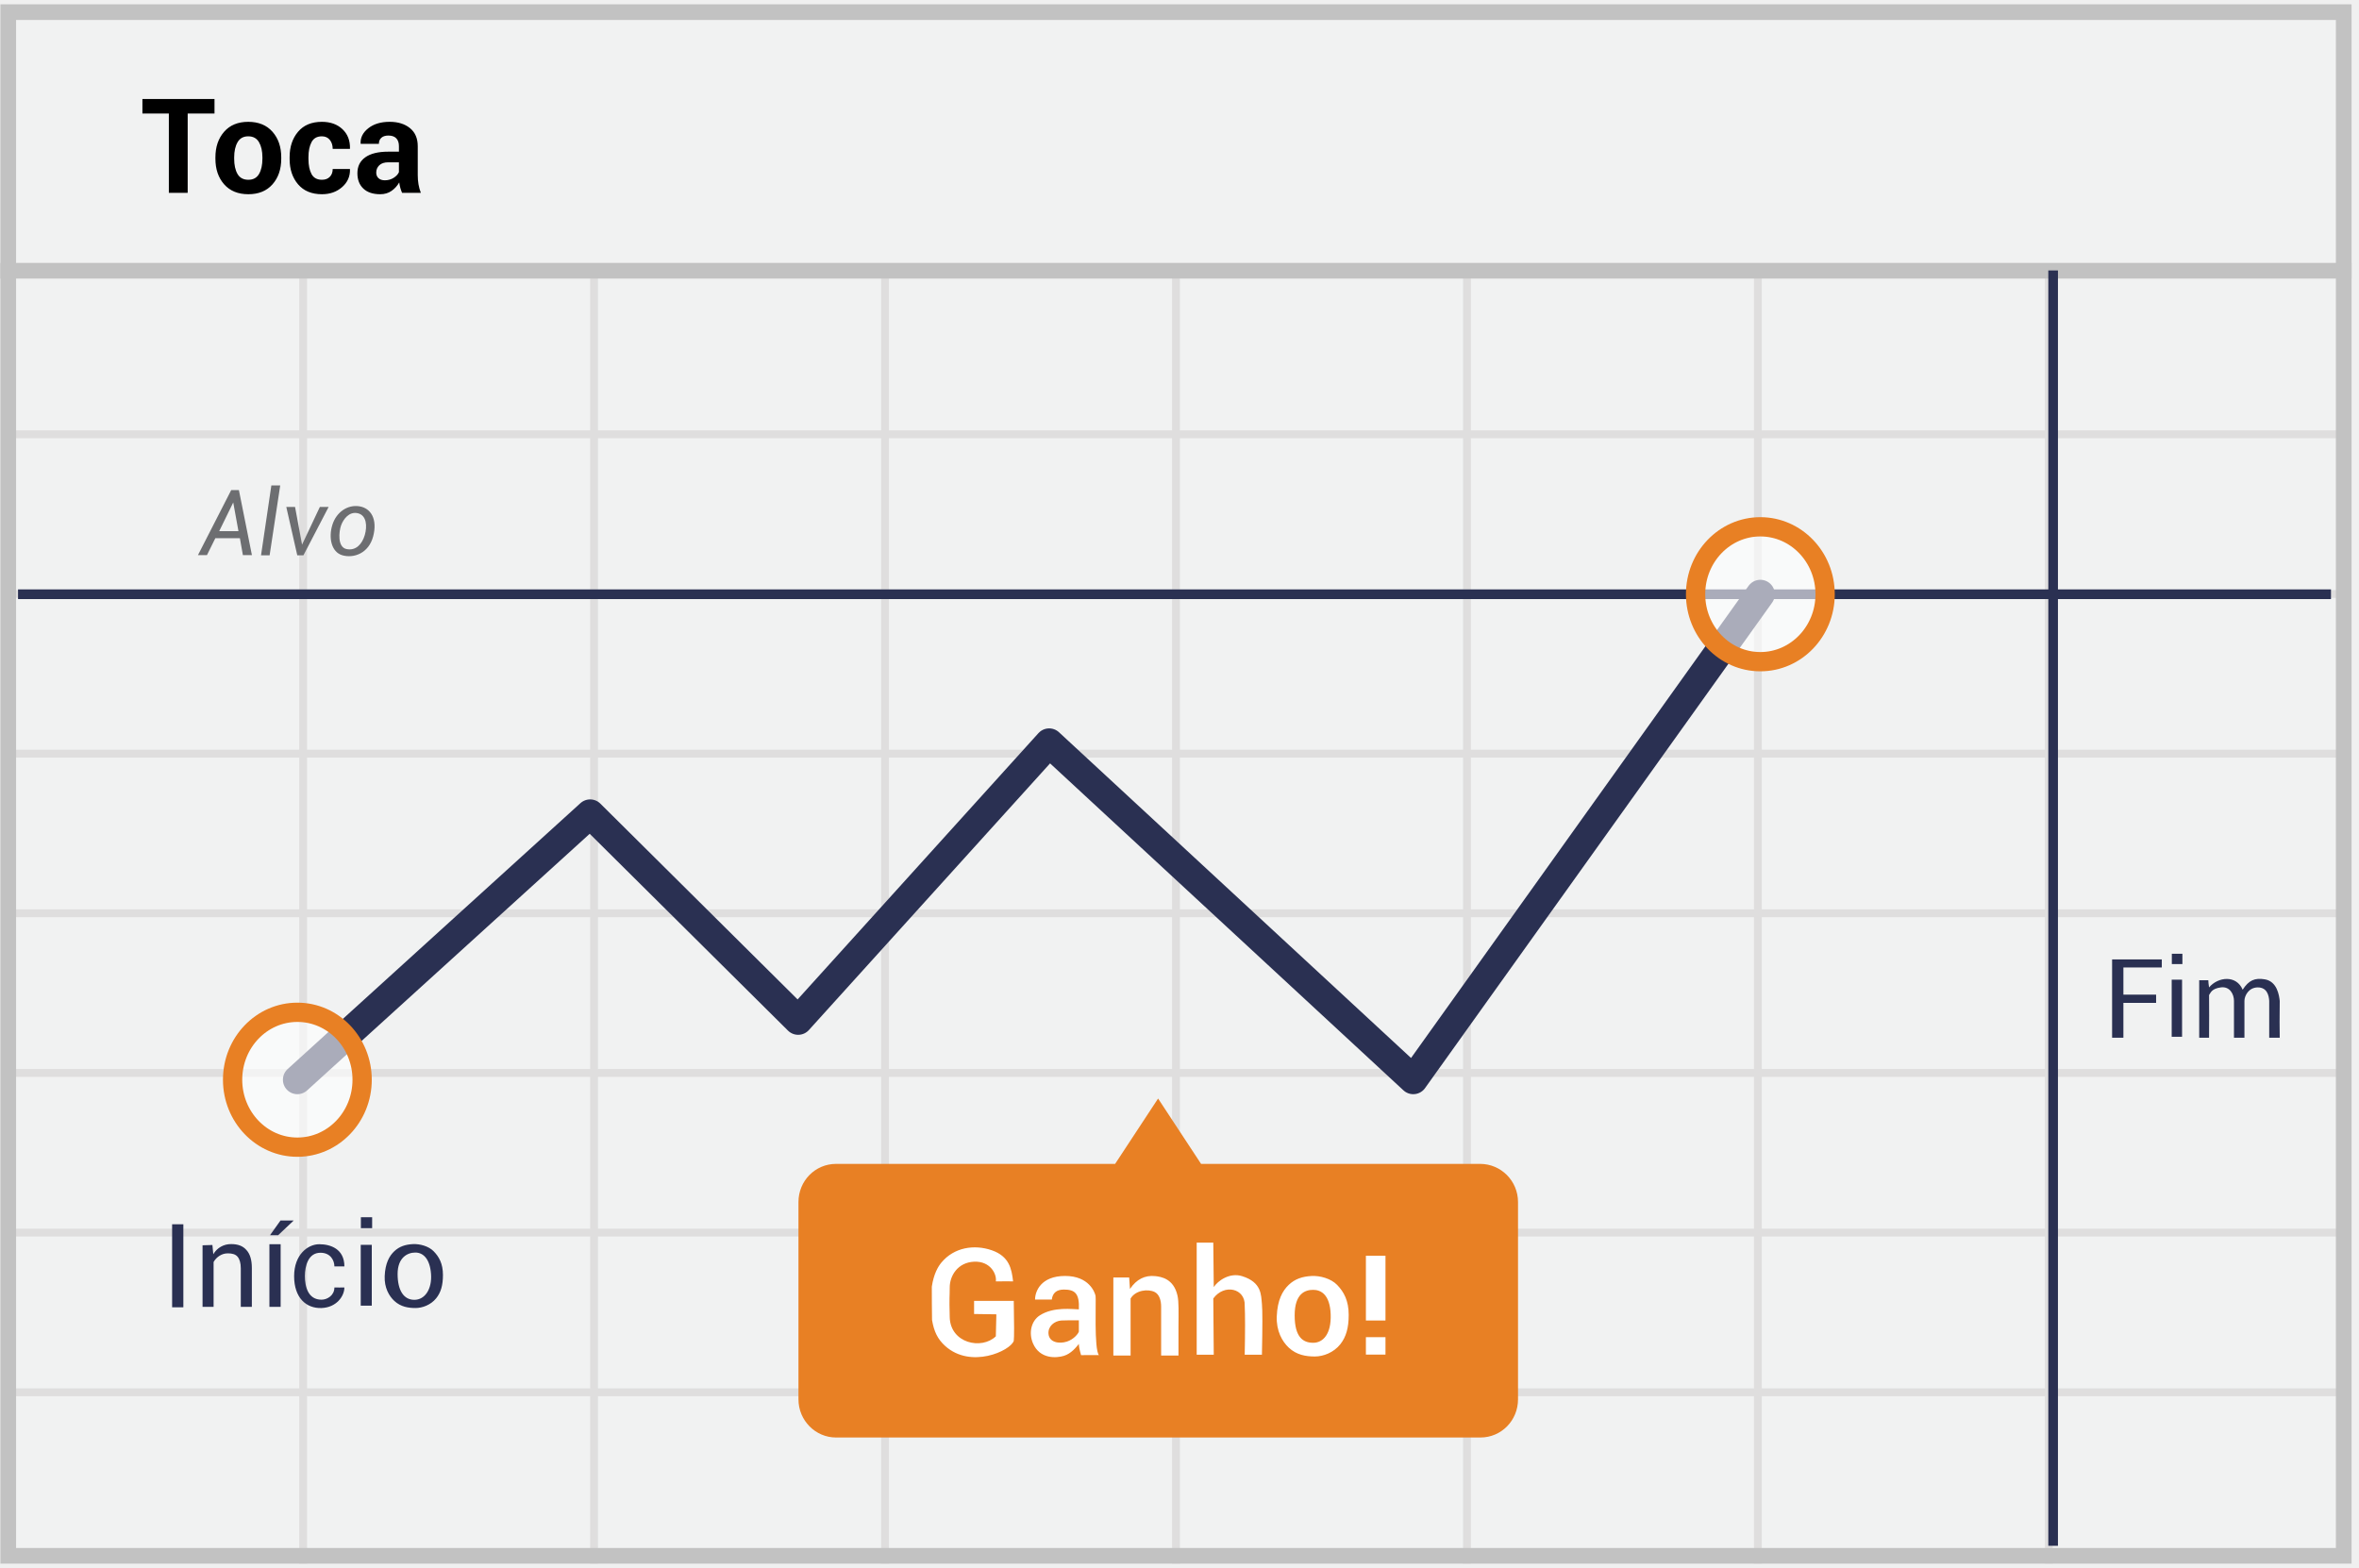
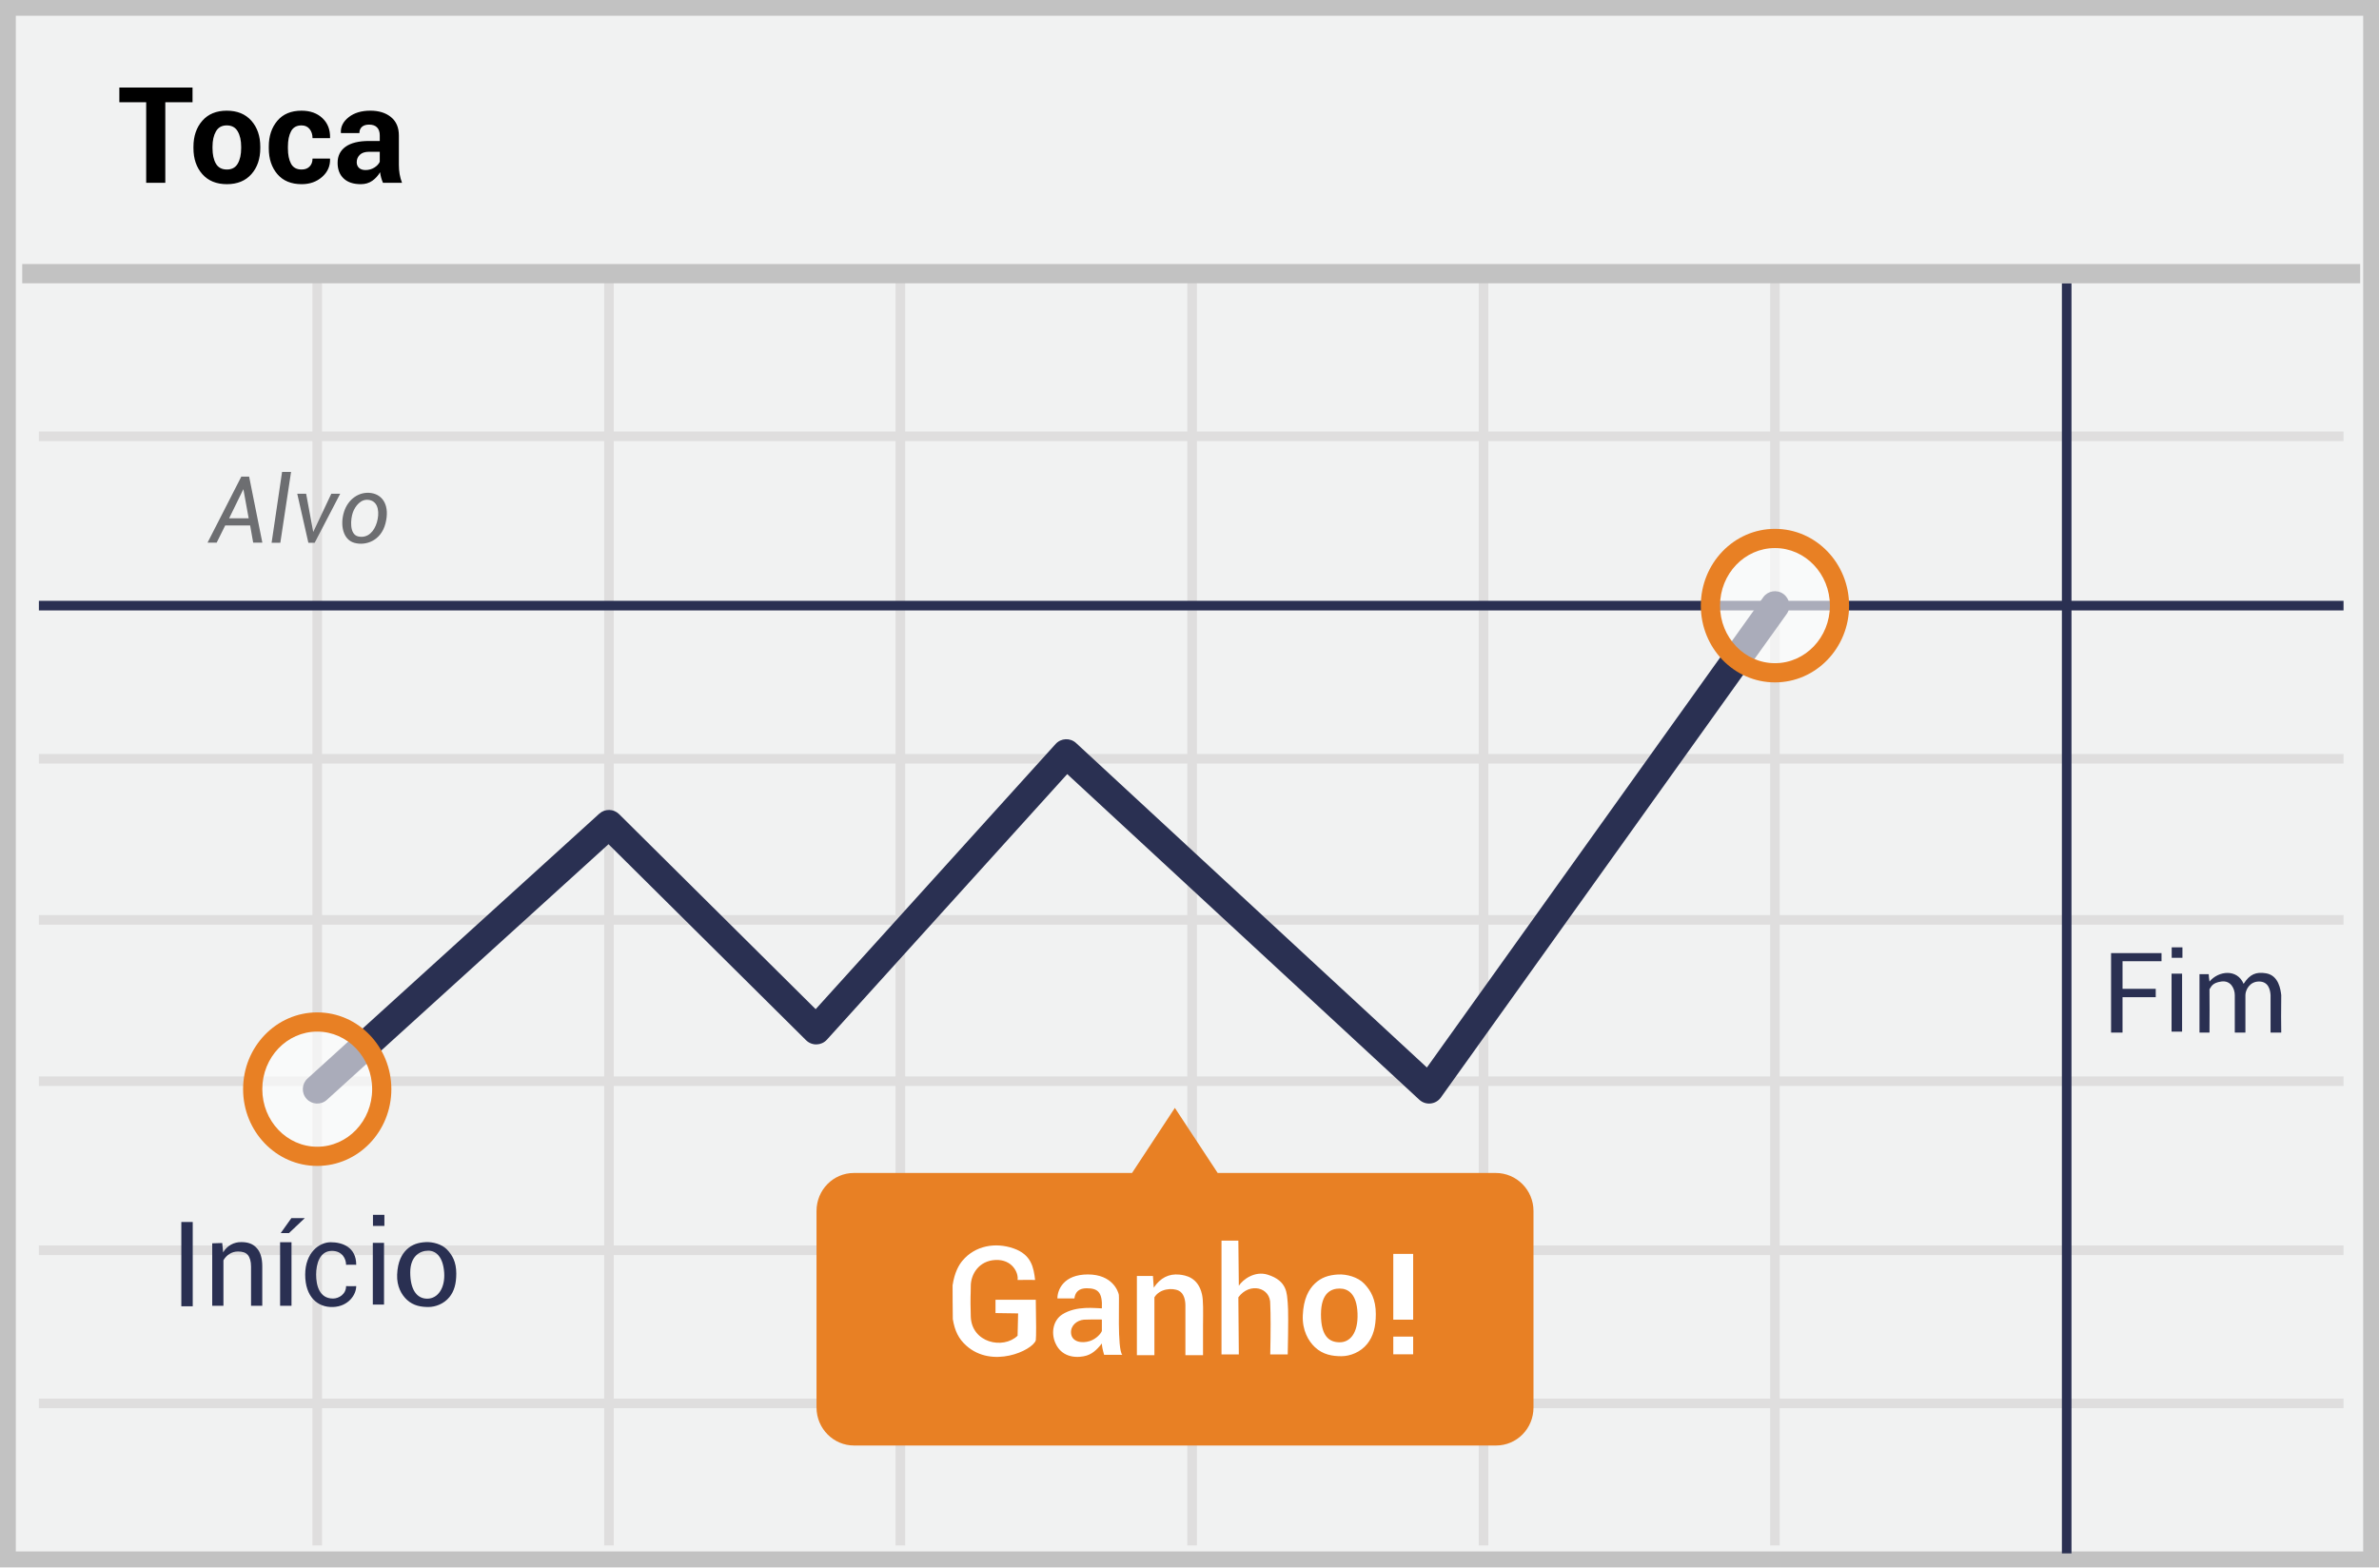
- <svg xmlns="http://www.w3.org/2000/svg" width="301" height="200" viewBox="0 0 301 200">
-   <g transform="translate(.052 .551)" fill="none" fill-rule="evenodd">
-     <path fill="#F1F2F2" fill-rule="nonzero" d="M0 0h300v199H0z" />
-     <path d="M39.125 55.375V74.75H75.25V55.375H39.125zm0-1H75.25V34h1v20.375h36.125V34h1v20.375H149.5V34h1v20.375h36.125V34h1v20.375h36.125V34h1v20.375h36.125V34h1v20.375H299.5v1h-37.625V74.75H299.5v1h-37.625v19.375H299.5v1h-37.625V115.5H299.5v1h-37.625v19.375H299.5v1h-37.625v19.375H299.5v1h-37.625v19.375H299.5v1h-37.625V199h-1v-21.375H224.75V199h-1v-21.375h-36.125V199h-1v-21.375H150.5V199h-1v-21.375h-36.125V199h-1v-21.375H76.25V199h-1v-21.375H39.125V199h-1v-21.375H1.5v-1h36.625V157.25H1.5v-1h36.625v-19.375H1.5v-1h36.625V116.5H1.5v-1h36.625V96.125H1.5v-1h36.625V75.75H1.5v-1h36.625V55.375H1.5v-1h36.625V34h1v20.375zm221.75 1H224.75V74.75h36.125V55.375zm-37.125 0h-36.125V74.75h36.125V55.375zm-37.125 0H150.5V74.75h36.125V55.375zm-37.125 0h-36.125V74.75H149.5V55.375zm-37.125 0H76.25V74.75h36.125V55.375zM39.125 75.75v19.375H75.25V75.75H39.125zm221.75 0H224.75v19.375h36.125V75.75zm-37.125 0h-36.125v19.375h36.125V75.75zm-37.125 0H150.5v19.375h36.125V75.75zm-37.125 0h-36.125v19.375H149.5V75.75zm-37.125 0H76.25v19.375h36.125V75.75zm-73.25 20.375V115.5H75.25V96.125H39.125zm221.75 0H224.75V115.5h36.125V96.125zm-37.125 0h-36.125V115.5h36.125V96.125zm-37.125 0H150.5V115.5h36.125V96.125zm-37.125 0h-36.125V115.5H149.5V96.125zm-37.125 0H76.25V115.5h36.125V96.125zM39.125 116.5v19.375H75.25V116.5H39.125zm221.75 0H224.75v19.375h36.125V116.5zm-37.125 0h-36.125v19.375h36.125V116.5zm-37.125 0H150.5v19.375h36.125V116.5zm-37.125 0h-36.125v19.375H149.5V116.5zm-37.125 0H76.25v19.375h36.125V116.5zm-73.25 20.375v19.375H75.25v-19.375H39.125zm221.75 0H224.75v19.375h36.125v-19.375zm-37.125 0h-36.125v19.375h36.125v-19.375zm-37.125 0H150.5v19.375h36.125v-19.375zm-37.125 0h-36.125v19.375H149.5v-19.375zm-37.125 0H76.25v19.375h36.125v-19.375zm-73.25 20.375v19.375H75.25V157.25H39.125zm221.75 0H224.75v19.375h36.125V157.25zm-37.125 0h-36.125v19.375h36.125V157.25zm-37.125 0H150.5v19.375h36.125V157.25zm-37.125 0h-36.125v19.375H149.5V157.25zm-37.125 0H76.25v19.375h36.125V157.25z" fill="#DFDEDE" fill-rule="nonzero" />
-     <path stroke="#C2C2C2" stroke-width="2" d="M1 1h298v197H1z" />
-     <path fill="#C2C2C2" fill-rule="nonzero" d="M0 33h300v2H0z" />
-     <path d="M2.248 75.285h295.125M261.92 33.967v162.757" stroke="#2A3052" stroke-width="1.23" stroke-linejoin="round" />
-     <path stroke="#2A3052" stroke-width="3.689" stroke-linecap="round" stroke-linejoin="round" d="M37.891 137.242l37.358-33.93 26.542 26.352 32.026-35.415 46.458 42.993 44.288-61.957" />
-     <path d="M188.805 147.98H153.2l-5.484-8.339-5.483 8.34h-35.606c-2.666 0-4.798 2.17-4.798 4.874v25.171c0 2.704 2.17 4.875 4.798 4.875h82.216c2.666 0 4.799-2.17 4.799-4.875v-25.171c0-2.704-2.171-4.874-4.837-4.874z" fill="#E88024" fill-rule="nonzero" />
-     <ellipse cx="9.216" cy="8.843" rx="8.264" ry="8.606" opacity=".6" transform="translate(215.348 66.441)" fill="#FFF" fill-rule="nonzero" />
-     <ellipse stroke="#E88024" stroke-width="2.46" cx="224.563" cy="75.285" rx="8.264" ry="8.606" />
-     <ellipse cx="9.139" cy="9.063" rx="8.264" ry="8.606" opacity=".6" transform="translate(28.752 128.179)" fill="#FFF" fill-rule="nonzero" />
-     <ellipse stroke="#E88024" stroke-width="2.46" cx="37.891" cy="137.242" rx="8.264" ry="8.606" />
-     <path d="M27.318 13.934h-3.422v10.128h-2.403V13.934H18.12v-1.851h9.198v1.85zm.116 5.595c0-1.328.37-2.415 1.11-3.263.74-.847 1.766-1.27 3.077-1.27 1.317 0 2.348.422 3.094 1.266.746.845 1.119 1.934 1.119 3.267v.172c0 1.339-.372 2.429-1.115 3.27-.743.843-1.77 1.264-3.081 1.264-1.317 0-2.346-.421-3.09-1.263-.743-.842-1.114-1.932-1.114-3.27v-.173zm2.394.172c0 .812.142 1.463.428 1.954.285.491.746.737 1.382.737.62 0 1.074-.247 1.362-.74.287-.494.431-1.144.431-1.95v-.173c0-.79-.145-1.435-.436-1.934-.29-.5-.748-.749-1.374-.749-.62 0-1.073.251-1.361.753-.288.502-.432 1.145-.432 1.93v.172zm11.206 2.69c.417 0 .748-.124.995-.374s.37-.582.37-1h2.189l.016.05c.022.9-.312 1.652-1.003 2.259-.691.606-1.547.909-2.567.909-1.317 0-2.334-.421-3.053-1.263-.718-.842-1.078-1.919-1.078-3.23v-.246c0-1.306.358-2.382 1.074-3.23.716-.847 1.73-1.27 3.04-1.27 1.086 0 1.961.312 2.625.937.664.625.984 1.448.962 2.468l-.016.05h-2.189c0-.461-.122-.844-.366-1.148-.244-.304-.582-.457-1.016-.457-.62 0-1.06.249-1.32.745s-.391 1.131-.391 1.905v.246c0 .79.13 1.43.39 1.917.261.489.707.733 1.338.733zm10.218 1.67a5.053 5.053 0 0 1-.226-.64 4.464 4.464 0 0 1-.136-.692 3.293 3.293 0 0 1-.979 1.078c-.406.285-.888.428-1.448.428-.932 0-1.65-.24-2.155-.72-.505-.48-.757-1.134-.757-1.962 0-.873.336-1.549 1.007-2.029.672-.48 1.653-.72 2.942-.72h1.35v-.707c0-.428-.113-.76-.338-.996-.225-.235-.56-.353-1.004-.353-.39 0-.69.094-.9.283-.212.19-.318.449-.318.778h-2.312l-.016-.05c-.038-.75.29-1.4.983-1.945.694-.546 1.6-.819 2.72-.819 1.069 0 1.934.269 2.595.806.661.538.992 1.309.992 2.312v3.678c0 .417.031.81.094 1.177s.163.732.3 1.094h-2.394zm-2.196-1.603c.416 0 .79-.105 1.118-.313.33-.209.554-.45.675-.724v-1.259H49.5c-.51 0-.895.126-1.155.379-.26.252-.391.562-.391.93 0 .3.097.54.292.72.195.177.465.267.81.267z" fill="#000" fill-rule="nonzero" />
-     <g fill="#2A3052" fill-rule="nonzero">
-       <path d="M275.786 121.891v1.022h-4.9v3.47h4.174v1.052h-4.175v4.443h-1.44v-9.987zM277.048 124.473h1.324v7.287h-1.324zM277.066 121.163v1.315h1.349v-1.315zM280.56 124.541h1.16c.005.232.037.538.097.92 1.151-1.367 3.486-1.614 4.287.293.783-1.213 1.557-1.535 2.819-1.326 1.596.266 1.834 2.068 1.911 2.75-.033 1.952-.012 3.669 0 4.7h-1.343v-4.7c-.04-.694-.274-1.718-1.453-1.718-1.18 0-1.708 1.081-1.708 1.718v4.7h-1.335v-4.7c0-.82-.503-1.883-1.689-1.718-1.185.165-1.284.697-1.49.976.015 1.658.015 3.472 0 5.442h-1.257v-7.337z" />
-     </g>
-     <g fill="#2A3052" fill-rule="nonzero">
-       <path d="M27.05 158.332l.114 1.181a2.577 2.577 0 0 1 2.288-1.296c.839 0 1.487.229 1.944.763.458.495.687 1.258.687 2.287v4.957h-1.411v-4.919c0-.686-.153-1.181-.42-1.487-.266-.305-.686-.419-1.22-.419-.419 0-.762.114-1.067.305-.305.19-.572.458-.763.8v5.72h-1.41v-7.854l1.258-.038zM21.91 155.692h1.433v10.594H21.91zM34.324 158.234h1.433v7.99h-1.433zM45.976 158.31h1.41v7.762h-1.41zM45.995 154.786v1.4h1.437v-1.4zM42.616 161.069c.502-.015.972 0 1.275 0 0-2.243-1.777-2.835-3.207-2.835-1.429 0-3.207 1.296-3.207 4.078 0 2.781 1.56 4.134 3.496 4.065 1.936-.07 2.918-1.542 2.918-2.626a21.39 21.39 0 0 1-1.275 0c0 1.024-.92 1.561-1.643 1.561-1.728 0-2.12-1.677-2.12-3.01 0-1.333.442-2.98 1.986-2.98 1.31 0 1.777 1.016 1.777 1.747zM52.619 158.22c.891-.049 2.02.26 2.65.901.699.708 1.198 1.59 1.198 3.044 0 1.288-.257 2.219-.867 2.971-.688.85-1.76 1.24-2.63 1.24-.902 0-1.88-.142-2.703-.902-.673-.622-1.296-1.688-1.234-3.176.069-1.644.598-2.582 1.234-3.177.643-.6 1.397-.85 2.352-.901zm.32 1.076c-1.022 0-2.258.666-2.258 2.735 0 2.068.763 3.298 2.133 3.298s2.27-1.391 2.131-3.298c-.139-1.908-.983-2.735-2.005-2.735zM34.4 157.085h1.037l1.989-1.88h-1.687z" />
-     </g>
-     <g fill="#6D6E71" fill-rule="nonzero">
-       <path d="M34.572 61.401h1.13l-1.351 8.912h-1.096zM36.478 64.144h1.118l.893 4.812 2.272-4.812h1.119l-3.212 6.169h-.79zM45.79 64.061c1.505.234 2.34 1.66 1.774 3.833-.565 2.172-2.48 2.83-3.918 2.422-1.439-.408-1.797-2.277-1.287-3.895.51-1.618 1.928-2.593 3.432-2.36zm-.182.887c-1.127-.267-1.865.79-2.139 1.55-.274.762-.498 2.781.7 3.023 1.197.243 1.986-.647 2.32-1.777.332-1.129.247-2.528-.88-2.796zM25.206 70.291l4.242-8.295h.984l1.66 8.295H30.94l-.383-2.158h-3.133l-1.07 2.158h-1.147zm2.713-3.06h2.455l-.666-3.657-1.789 3.658z" />
-     </g>
-     <g fill="#FFF" fill-rule="nonzero">
-       <path d="M176.73 167.968h-2.498v-8.267h2.499zM176.73 172.318h-2.498v-2.221h2.499z" />
-       <g>
-         <path d="M142.008 162.477h2.017l.102 1.47c.826-1.233 1.898-1.78 3.216-1.644.762.079 2.371.329 2.85 2.495.177.794.14 2.136.126 3.96a425.27 425.27 0 0 0 0 3.678h-2.214v-6.238c0-.734-.205-1.553-.82-1.863-.845-.426-2.437-.247-3.076.827v7.274h-2.201v-9.959zM124.238 167.138v-1.673h5.063c.057 2.917.057 4.618 0 5.102-.427 1.277-5.484 3.599-8.748.654-.973-.878-1.431-1.85-1.681-3.323-.011-1.503-.038-2.914-.028-4.248.247-1.635.795-2.564 1.236-3.091 1.605-1.92 4.163-2.332 6.412-1.555 2.25.778 2.541 2.393 2.723 3.973-.52 0-.796-.022-2.202 0 .143-.889-.666-2.608-2.777-2.513-2.11.095-3.106 1.828-3.106 3.273 0 1.444-.076.96 0 3.83.096 3.296 4.047 4.18 5.883 2.42l.067-2.807-2.842-.042zM134.153 165.298c-.679-.005-1.391-.005-2.136 0 0-1.072.767-3.015 3.835-3.015 3.069 0 3.805 2.108 3.888 2.561.083.454-.213 6.818.429 7.541l-2.28.003c-.188-.645-.282-1.12-.282-1.429-.356.434-.968 1.228-1.908 1.519-.94.291-3.074.448-3.949-1.6-.576-1.351-.208-2.87.875-3.565 1.789-1.15 4.248-.766 4.982-.766.094-2.05-.518-2.527-1.908-2.527-.926 0-1.441.426-1.546 1.278zm3.453 2.651a36.987 36.987 0 0 0-2.251.019c-.895.079-1.692.74-1.624 1.683.081 1.123 1.359 1.33 2.359 1.006.84-.272 1.425-.975 1.516-1.274v-1.434zM167.286 162.289c1.1-.061 2.493.328 3.273 1.135.862.892 1.478 2.002 1.478 3.834 0 1.622-.318 2.794-1.07 3.742-.85 1.07-2.174 1.56-3.248 1.56-1.114 0-2.322-.178-3.337-1.135-.831-.783-1.6-2.126-1.523-4 .084-2.071.737-3.252 1.523-4.001.793-.757 1.725-1.07 2.904-1.135zm.219 1.767c-1.003 0-2.362.449-2.362 3.262s1.096 3.494 2.362 3.494c1.265 0 2.324-1.12 2.233-3.629-.09-2.509-1.23-3.127-2.233-3.127zM152.642 158.032h2.118c.04 3.472.059 5.364.059 5.675.516-.802 2.014-1.894 3.611-1.4 2.535.785 2.42 2.439 2.535 3.549.077.74.077 2.9 0 6.483h-2.197c.06-2.958.06-5.059 0-6.303.08-2.156-2.6-2.805-4.008-.878l.059 7.18h-2.177v-14.306z" />
+ <svg xmlns="http://www.w3.org/2000/svg" width="299px" height="197px" viewBox="0 0 299 197" version="1.1">
+   <g id="Page-1" stroke="none" stroke-width="1" fill="none" fill-rule="evenodd">
+     <g id="touch">
+       <g id="Group">
+         <polygon id="Path" fill="#F1F2F2" points="0 0 299 0 299 197 0 197" />
+         <path d="M1.987,1.98 L1.987,195.02 L297.013,195.02 L297.013,1.98 L1.987,1.98 Z M299,0 L299,197 L0,197 L0,0 L299,0 Z" id="Path" fill="#C2C2C2" fill-rule="nonzero" />
+         <g id="Group-2" transform="translate(2, 33)">
+           <path d="M2.887,22.446 L2.887,21.239 L292.543,21.239 L292.543,22.446 L2.887,22.446 Z M2.887,62.98 L2.887,61.773 L292.543,61.773 L292.543,62.98 L2.887,62.98 Z M2.887,103.514 L2.887,102.307 L292.543,102.307 L292.543,103.514 L2.887,103.514 Z M2.887,144.01 L2.887,142.803 L292.543,142.803 L292.543,144.01 L2.887,144.01 Z M37.267,1.594 L38.473,1.594 L38.473,161.264 L37.267,161.264 L37.267,1.594 Z M73.931,1.594 L75.138,1.594 L75.138,161.264 L73.931,161.264 L73.931,1.594 Z M110.559,1.594 L111.766,1.594 L111.766,161.264 L110.559,161.264 L110.559,1.594 Z M147.224,1.594 L148.431,1.594 L148.431,161.264 L147.224,161.264 L147.224,1.594 Z M183.851,1.594 L185.058,1.594 L185.058,161.264 L183.851,161.264 L183.851,1.594 Z M220.479,1.594 L221.686,1.594 L221.686,161.264 L220.479,161.264 L220.479,1.594 Z M2.887,83.228 L2.887,82.021 L292.543,82.021 L292.543,83.228 L2.887,83.228 Z" id="Shape" fill="#DFDEDE" fill-rule="nonzero" />
+           <polygon id="Path" fill="#2A3052" fill-rule="nonzero" points="2.887 43.731 2.887 42.525 292.543 42.525 292.543 43.731" />
+           <polygon id="Path" fill="#DFDEDE" fill-rule="nonzero" points="2.887 124.762 2.887 123.555 292.543 123.555 292.543 124.762" />
+           <polygon id="Path" fill="#2A3052" fill-rule="nonzero" points="257.144 2.594 258.351 2.594 258.351 162.264 257.144 162.264" />
+           <polygon id="Path" fill="#C2C2C2" fill-rule="nonzero" points="0.794 2.606 0.794 0.191 294.636 0.191 294.636 2.606" />
+           <path d="M39.087,105.251 C38.347,105.923 37.202,105.867 36.53,105.127 C35.857,104.387 35.913,103.242 36.653,102.57 L73.318,69.283 C74.031,68.636 75.126,68.66 75.81,69.339 L100.515,93.855 L130.675,60.518 C131.351,59.771 132.507,59.719 133.247,60.403 L177.337,101.187 L219.61,42.075 C220.191,41.261 221.322,41.074 222.135,41.655 C222.949,42.237 223.137,43.368 222.555,44.181 L179.088,104.963 C178.454,105.85 177.186,105.979 176.386,105.239 L132.132,64.305 L101.928,97.69 C101.235,98.456 100.043,98.488 99.31,97.761 L74.479,73.119 L39.087,105.251 Z" id="Path" fill="#2A3052" fill-rule="nonzero" />
+           <path d="M185.987,114.445 L151.042,114.445 L145.66,106.264 L140.278,114.445 L105.332,114.445 C102.716,114.445 100.623,116.575 100.623,119.227 L100.623,143.921 C100.623,146.574 102.753,148.703 105.332,148.703 L186.024,148.703 C188.641,148.703 190.734,146.574 190.734,143.921 L190.734,119.227 C190.734,116.575 188.603,114.445 185.987,114.445 Z" id="Path" fill="#E88024" />
+           <g id="Group" opacity="0.6" transform="translate(212.0375, 34.50943)" fill="#FFFFFF">
+             <ellipse id="Oval" cx="9.045" cy="8.618" rx="8.11" ry="8.443" />
+           </g>
+           <path d="M221.082,52.778 C215.925,52.778 211.765,48.447 211.765,43.128 C211.765,37.809 215.925,33.478 221.082,33.478 C226.239,33.478 230.4,37.809 230.4,43.128 C230.4,48.447 226.239,52.778 221.082,52.778 Z M221.082,50.364 C224.884,50.364 227.986,47.135 227.986,43.128 C227.986,39.121 224.884,35.892 221.082,35.892 C217.281,35.892 214.179,39.121 214.179,43.128 C214.179,47.135 217.281,50.364 221.082,50.364 Z" id="Oval" fill="#E88024" fill-rule="nonzero" />
+           <g id="Group" opacity="0.6" transform="translate(28.9, 95.01887)" fill="#FFFFFF">
+             <ellipse id="Oval" cx="8.97" cy="8.891" rx="8.11" ry="8.443" />
+           </g>
+           <path d="M37.87,113.56 C32.713,113.56 28.553,109.229 28.553,103.91 C28.553,98.591 32.713,94.26 37.87,94.26 C43.027,94.26 47.187,98.591 47.187,103.91 C47.187,109.229 43.027,113.56 37.87,113.56 Z M37.87,111.146 C41.672,111.146 44.773,107.917 44.773,103.91 C44.773,99.903 41.672,96.674 37.87,96.674 C34.068,96.674 30.967,99.903 30.967,103.91 C30.967,107.917 34.068,111.146 37.87,111.146 Z" id="Oval" fill="#E88024" fill-rule="nonzero" />
+         </g>
      </g>
+       <path d="M24.198,12.851 L20.776,12.851 L20.776,22.979 L18.373,22.979 L18.373,12.851 L15,12.851 L15,11 L24.198,11 L24.198,12.85 L24.198,12.851 Z M24.314,18.446 C24.314,17.118 24.684,16.031 25.424,15.183 C26.164,14.336 27.19,13.913 28.501,13.913 C29.818,13.913 30.849,14.335 31.595,15.179 C32.341,16.024 32.714,17.113 32.714,18.446 L32.714,18.618 C32.714,19.957 32.342,21.047 31.599,21.888 C30.856,22.731 29.829,23.152 28.518,23.152 C27.201,23.152 26.172,22.731 25.428,21.889 C24.685,21.047 24.314,19.957 24.314,18.619 L24.314,18.446 Z M26.708,18.618 C26.708,19.43 26.85,20.081 27.136,20.572 C27.421,21.063 27.882,21.309 28.518,21.309 C29.138,21.309 29.592,21.062 29.88,20.569 C30.167,20.075 30.311,19.425 30.311,18.619 L30.311,18.446 C30.311,17.656 30.166,17.011 29.875,16.512 C29.585,16.012 29.127,15.763 28.501,15.763 C27.881,15.763 27.428,16.014 27.14,16.516 C26.852,17.018 26.708,17.661 26.708,18.446 L26.708,18.618 Z M37.914,21.308 C38.331,21.308 38.662,21.184 38.909,20.934 C39.156,20.684 39.279,20.352 39.279,19.934 L41.468,19.934 L41.484,19.984 C41.506,20.884 41.172,21.636 40.481,22.243 C39.79,22.849 38.934,23.152 37.914,23.152 C36.597,23.152 35.58,22.731 34.861,21.889 C34.143,21.047 33.783,19.97 33.783,18.659 L33.783,18.413 C33.783,17.107 34.141,16.031 34.857,15.183 C35.573,14.336 36.587,13.913 37.897,13.913 C38.983,13.913 39.858,14.225 40.522,14.85 C41.186,15.475 41.506,16.298 41.484,17.318 L41.468,17.368 L39.279,17.368 C39.279,16.907 39.157,16.524 38.913,16.22 C38.669,15.916 38.331,15.763 37.897,15.763 C37.277,15.763 36.837,16.012 36.577,16.508 C36.317,17.004 36.186,17.639 36.186,18.413 L36.186,18.659 C36.186,19.449 36.316,20.089 36.576,20.576 C36.837,21.065 37.283,21.309 37.914,21.309 L37.914,21.308 Z M48.132,22.978 C48.042,22.77 47.967,22.556 47.906,22.338 C47.842,22.111 47.797,21.88 47.77,21.646 C47.528,22.074 47.194,22.442 46.791,22.724 C46.385,23.009 45.903,23.152 45.343,23.152 C44.411,23.152 43.693,22.912 43.188,22.432 C42.683,21.952 42.431,21.298 42.431,20.47 C42.431,19.597 42.767,18.921 43.438,18.441 C44.11,17.961 45.091,17.721 46.38,17.721 L47.73,17.721 L47.73,17.014 C47.73,16.586 47.617,16.254 47.392,16.018 C47.167,15.783 46.832,15.665 46.388,15.665 C45.998,15.665 45.698,15.759 45.488,15.948 C45.276,16.138 45.17,16.397 45.17,16.726 L42.858,16.726 L42.842,16.676 C42.804,15.926 43.132,15.276 43.825,14.731 C44.519,14.185 45.425,13.912 46.545,13.912 C47.614,13.912 48.479,14.181 49.14,14.718 C49.801,15.256 50.132,16.027 50.132,17.03 L50.132,20.708 C50.132,21.125 50.163,21.518 50.226,21.885 C50.289,22.252 50.389,22.617 50.526,22.979 L48.132,22.979 L48.132,22.978 Z M45.936,21.375 C46.352,21.375 46.726,21.27 47.054,21.062 C47.384,20.853 47.608,20.612 47.729,20.338 L47.729,19.079 L46.38,19.079 C45.87,19.079 45.485,19.205 45.225,19.458 C44.965,19.71 44.834,20.02 44.834,20.388 C44.834,20.688 44.931,20.928 45.126,21.108 C45.321,21.285 45.591,21.375 45.936,21.375 Z" id="Shape" fill="#000000" fill-rule="nonzero" />
+       <path d="M271.666,119.808 L271.666,120.83 L266.766,120.83 L266.766,124.3 L270.94,124.3 L270.94,125.352 L266.765,125.352 L266.765,129.795 L265.325,129.795 L265.325,119.808 L271.666,119.808 Z M272.928,122.39 L274.252,122.39 L274.252,129.677 L272.928,129.677 L272.928,122.39 Z M272.946,119.08 L272.946,120.395 L274.295,120.395 L274.295,119.08 L272.946,119.08 Z M276.44,122.458 L277.6,122.458 C277.605,122.69 277.637,122.996 277.697,123.378 C278.848,122.011 281.183,121.764 281.984,123.671 C282.767,122.458 283.541,122.136 284.803,122.345 C286.399,122.611 286.637,124.413 286.714,125.095 C286.681,127.047 286.702,128.764 286.714,129.795 L285.371,129.795 L285.371,125.095 C285.331,124.401 285.097,123.377 283.918,123.377 C282.738,123.377 282.21,124.458 282.21,125.095 L282.21,129.795 L280.875,129.795 L280.875,125.095 C280.875,124.275 280.372,123.212 279.186,123.377 C278.001,123.542 277.902,124.074 277.696,124.353 C277.711,126.011 277.711,127.825 277.696,129.795 L276.439,129.795 L276.439,122.458 L276.44,122.458 Z" id="Shape" fill="#2A3052" fill-rule="nonzero" />
+       <path d="M27.93,156.249 L28.044,157.43 C28.512,156.612 29.39,156.115 30.332,156.134 C31.171,156.134 31.819,156.363 32.276,156.897 C32.734,157.392 32.963,158.155 32.963,159.184 L32.963,164.141 L31.552,164.141 L31.552,159.222 C31.552,158.536 31.399,158.041 31.132,157.735 C30.866,157.43 30.446,157.316 29.912,157.316 C29.493,157.316 29.15,157.43 28.845,157.621 C28.54,157.811 28.273,158.079 28.082,158.421 L28.082,164.141 L26.672,164.141 L26.672,156.287 L27.93,156.249 Z M22.79,153.609 L24.223,153.609 L24.223,164.203 L22.79,164.203 L22.79,153.609 Z M35.204,156.151 L36.637,156.151 L36.637,164.141 L35.204,164.141 L35.204,156.151 Z M46.856,156.227 L48.266,156.227 L48.266,163.989 L46.856,163.989 L46.856,156.227 Z M46.875,152.703 L46.875,154.103 L48.312,154.103 L48.312,152.703 L46.875,152.703 Z M43.496,158.986 C43.998,158.971 44.468,158.986 44.771,158.986 C44.771,156.743 42.994,156.151 41.564,156.151 C40.135,156.151 38.357,157.447 38.357,160.229 C38.357,163.01 39.917,164.363 41.853,164.294 C43.789,164.224 44.771,162.752 44.771,161.668 C44.346,161.681 43.921,161.681 43.496,161.668 C43.496,162.692 42.576,163.229 41.853,163.229 C40.125,163.229 39.733,161.552 39.733,160.219 C39.733,158.886 40.175,157.239 41.719,157.239 C43.029,157.239 43.496,158.255 43.496,158.986 Z M53.499,156.137 C54.39,156.088 55.519,156.397 56.149,157.038 C56.848,157.746 57.347,158.628 57.347,160.082 C57.347,161.37 57.09,162.301 56.48,163.053 C55.792,163.903 54.72,164.293 53.85,164.293 C52.948,164.293 51.97,164.151 51.147,163.391 C50.474,162.769 49.851,161.703 49.913,160.215 C49.982,158.571 50.511,157.633 51.147,157.038 C51.79,156.438 52.544,156.188 53.499,156.137 Z M53.819,157.213 C52.797,157.213 51.561,157.879 51.561,159.948 C51.561,162.016 52.324,163.246 53.694,163.246 C55.064,163.246 55.964,161.855 55.825,159.948 C55.686,158.04 54.842,157.213 53.82,157.213 L53.819,157.213 Z M35.28,155.002 L36.317,155.002 L38.306,153.122 L36.619,153.122 L35.28,155.002 Z" id="Shape" fill="#2A3052" fill-rule="nonzero" />
+       <path d="M35.452,59.318 L36.582,59.318 L35.231,68.23 L34.135,68.23 L35.452,59.318 Z M37.358,62.061 L38.476,62.061 L39.369,66.873 L41.641,62.061 L42.76,62.061 L39.548,68.23 L38.758,68.23 L37.358,62.061 Z M46.67,61.978 C48.175,62.212 49.01,63.638 48.444,65.811 C47.879,67.983 45.964,68.641 44.526,68.233 C43.087,67.825 42.729,65.956 43.239,64.338 C43.749,62.72 45.167,61.745 46.671,61.978 L46.67,61.978 Z M46.488,62.865 C45.361,62.598 44.623,63.655 44.349,64.415 C44.075,65.177 43.851,67.196 45.049,67.438 C46.246,67.681 47.035,66.791 47.369,65.661 C47.701,64.532 47.616,63.133 46.489,62.865 L46.488,62.865 Z M26.086,68.208 L30.328,59.913 L31.312,59.913 L32.972,68.208 L31.82,68.208 L31.437,66.05 L28.304,66.05 L27.234,68.208 L26.087,68.208 L26.086,68.208 Z M28.799,65.148 L31.254,65.148 L30.588,61.491 L28.799,65.149 L28.799,65.148 Z" id="Shape" fill="#6D6E71" fill-rule="nonzero" />
+       <path d="M177.61,165.885 L175.112,165.885 L175.112,157.618 L177.611,157.618 L177.61,165.885 Z M177.61,170.235 L175.112,170.235 L175.112,168.014 L177.611,168.014 L177.61,170.235 Z" id="Shape" fill="#FFFFFF" fill-rule="nonzero" />
+       <path d="M142.888,160.394 L144.905,160.394 L145.007,161.864 C145.833,160.631 146.905,160.084 148.223,160.22 C148.985,160.299 150.594,160.549 151.073,162.715 C151.25,163.509 151.213,164.851 151.199,166.675 C151.194,167.901 151.194,169.127 151.199,170.353 L148.985,170.353 L148.985,164.115 C148.985,163.381 148.78,162.562 148.165,162.252 C147.32,161.826 145.728,162.005 145.089,163.079 L145.089,170.353 L142.888,170.353 L142.888,160.394 Z M125.118,165.055 L125.118,163.382 L130.181,163.382 C130.238,166.299 130.238,168 130.181,168.484 C129.754,169.761 124.697,172.083 121.433,169.138 C120.46,168.26 120.002,167.288 119.752,165.815 C119.741,164.312 119.714,162.901 119.724,161.567 C119.971,159.932 120.519,159.003 120.96,158.476 C122.565,156.556 125.123,156.144 127.372,156.921 C129.622,157.699 129.913,159.314 130.095,160.894 C129.575,160.894 129.299,160.872 127.893,160.894 C128.036,160.005 127.227,158.286 125.116,158.381 C123.006,158.476 122.01,160.209 122.01,161.654 C122.01,163.098 121.934,162.614 122.01,165.484 C122.106,168.78 126.057,169.664 127.893,167.904 L127.96,165.097 L125.118,165.055 Z M135.033,163.215 C134.354,163.21 133.642,163.21 132.897,163.215 C132.897,162.143 133.664,160.2 136.732,160.2 C139.801,160.2 140.537,162.308 140.62,162.761 C140.703,163.215 140.407,169.579 141.049,170.302 L138.769,170.305 C138.581,169.66 138.487,169.185 138.487,168.876 C138.131,169.31 137.519,170.104 136.579,170.395 C135.639,170.686 133.505,170.843 132.63,168.795 C132.054,167.444 132.422,165.925 133.505,165.23 C135.294,164.08 137.753,164.464 138.487,164.464 C138.581,162.414 137.969,161.937 136.579,161.937 C135.653,161.937 135.138,162.363 135.033,163.215 Z M138.486,165.866 C137.736,165.849 136.985,165.856 136.235,165.885 C135.34,165.964 134.543,166.625 134.611,167.568 C134.692,168.691 135.97,168.898 136.97,168.574 C137.81,168.302 138.395,167.599 138.486,167.3 L138.486,165.866 Z M168.166,160.206 C169.266,160.145 170.659,160.534 171.439,161.341 C172.301,162.233 172.917,163.343 172.917,165.175 C172.917,166.797 172.599,167.969 171.847,168.917 C170.997,169.987 169.673,170.477 168.599,170.477 C167.485,170.477 166.277,170.299 165.262,169.342 C164.431,168.559 163.662,167.216 163.739,165.342 C163.823,163.271 164.476,162.09 165.262,161.341 C166.055,160.584 166.987,160.271 168.166,160.206 Z M168.385,161.973 C167.382,161.973 166.023,162.422 166.023,165.235 C166.023,168.048 167.119,168.729 168.385,168.729 C169.65,168.729 170.709,167.609 170.618,165.1 C170.528,162.591 169.388,161.973 168.385,161.973 Z M153.522,155.949 L155.64,155.949 C155.68,159.421 155.699,161.313 155.699,161.624 C156.215,160.822 157.713,159.73 159.31,160.224 C161.845,161.009 161.73,162.663 161.845,163.773 C161.922,164.513 161.922,166.673 161.845,170.256 L159.648,170.256 C159.708,167.298 159.708,165.197 159.648,163.953 C159.728,161.797 157.048,161.148 155.64,163.075 L155.699,170.255 L153.522,170.255 L153.522,155.949 Z" id="Shape" fill="#FFFFFF" fill-rule="nonzero" />
    </g>
  </g>
</svg>
